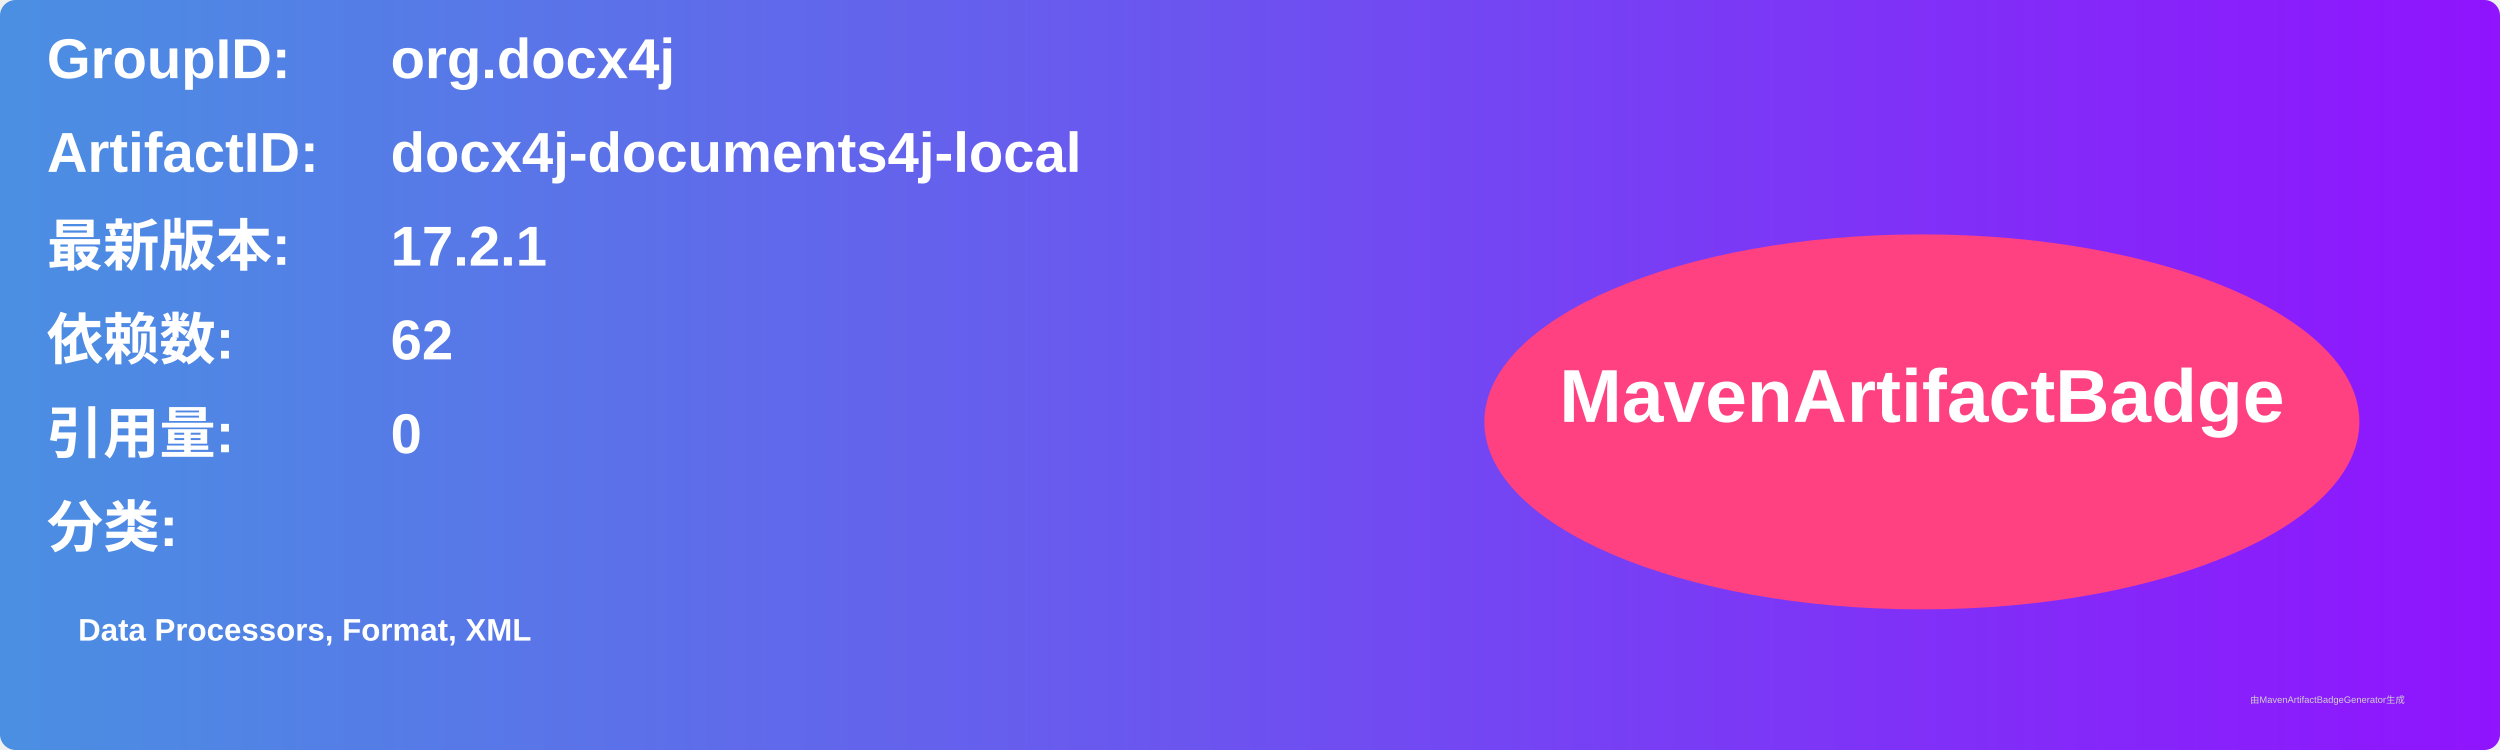
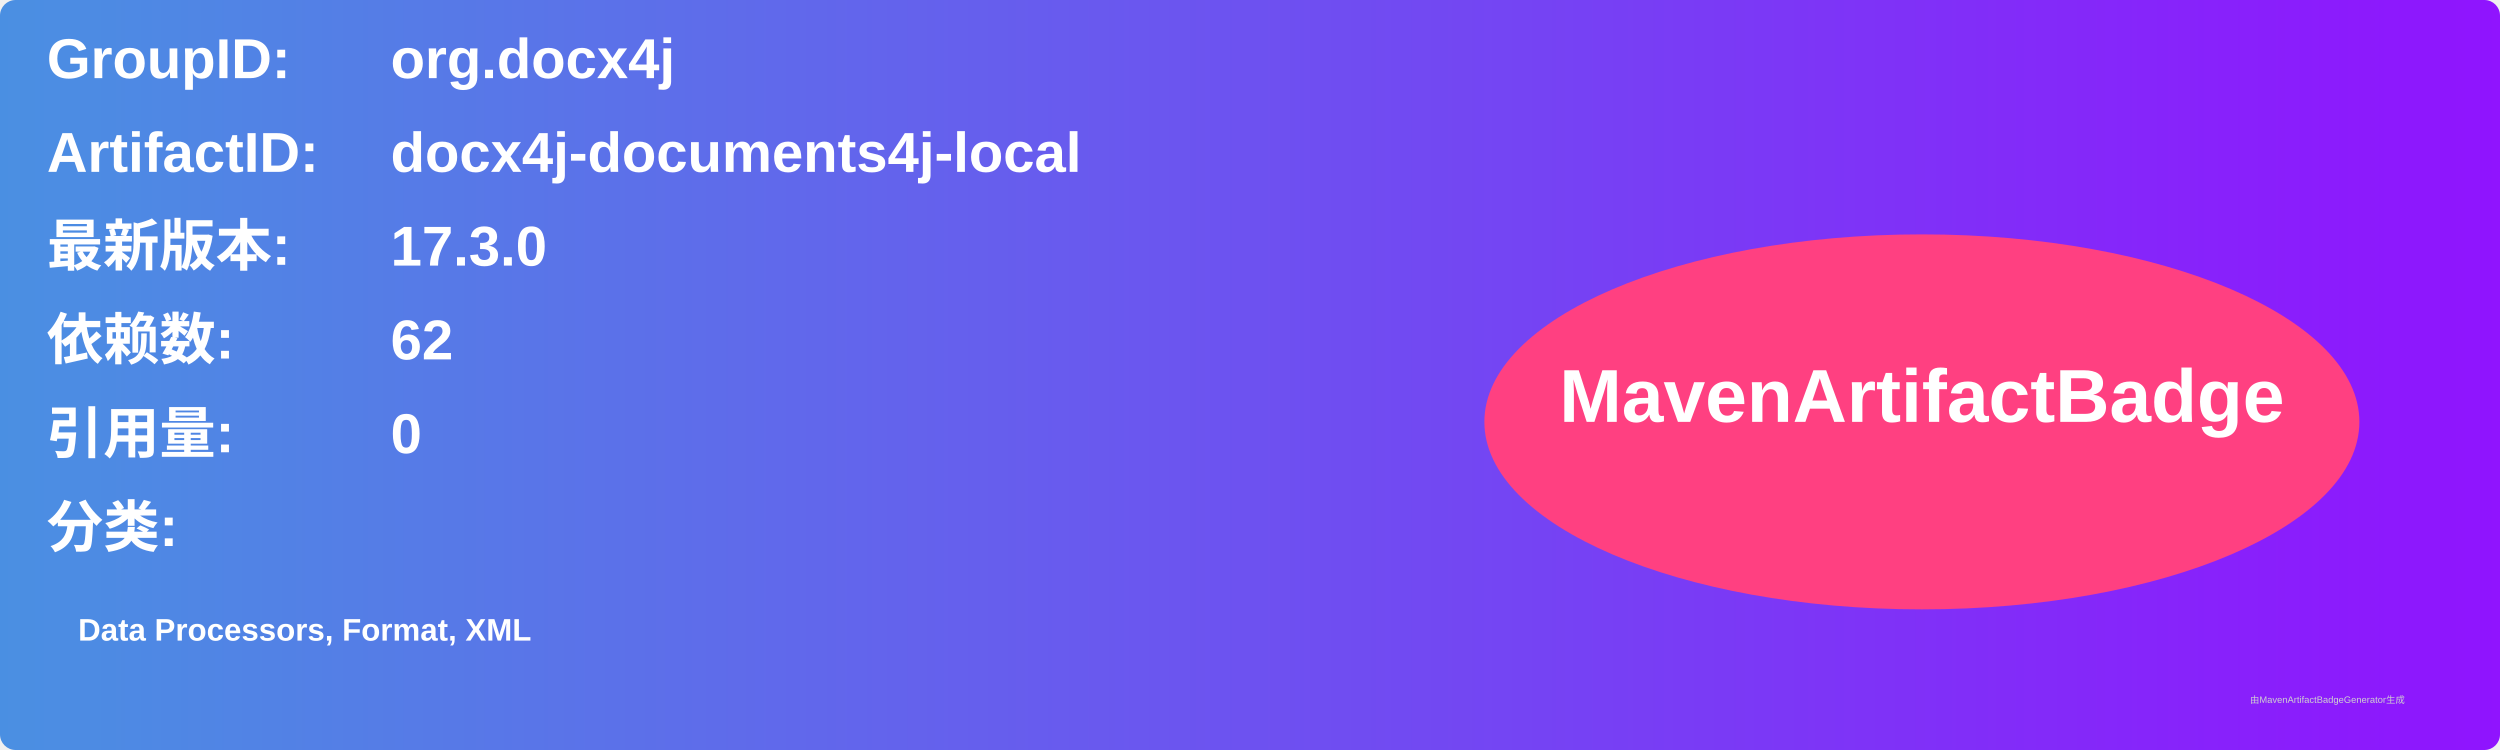
<svg xmlns="http://www.w3.org/2000/svg" width="800" height="240" viewBox="0 0 800 240">
  <linearGradient id="grad" x1="0%" y1="0%" x2="100%" y2="0%">
    <stop offset="0%" stop-color="#4a90e2" />
    <stop offset="100%" stop-color="#9013fe" />
  </linearGradient>
  <rect width="100%" height="100%" rx="5" ry="5" fill="url(#grad)" />
  <g transform="translate(15, 15)">
    <text x="0" y="10" font-family="Arial" font-size="18" fill="white" font-weight="bold" width="260">GroupID:</text>
    <text x="110" y="10" font-family="Arial" font-size="18" fill="white" font-weight="bold" width="460">org.docx4j</text>
    <text x="0" y="40" font-family="Arial" font-size="18" fill="white" font-weight="bold" width="260">ArtifactID:</text>
    <text x="110" y="40" font-family="Arial" font-size="18" fill="white" font-weight="bold" width="460">docx4j-documents4j-local</text>
    <text x="0" y="70" font-family="Arial" font-size="18" fill="white" font-weight="bold">最新版本:</text>
    <text x="110" y="70" font-family="Arial" font-size="18" fill="white" font-weight="bold">
-       <tspan font-weight="bold">17.2.1</tspan>
+       <tspan font-weight="bold">17.3.0</tspan>
    </text>
    <text x="0" y="100" font-family="Arial" font-size="18" fill="white" font-weight="bold">依赖数: </text>
    <text x="110" y="100" font-family="Arial" font-size="18" fill="white">
      <tspan font-weight="bold">62</tspan>
    </text>
    <text x="0" y="130" font-family="Arial" font-size="18" fill="white" font-weight="bold">引用量: </text>
    <text x="110" y="130" font-family="Arial" font-size="18" fill="white">
      <tspan font-weight="bold">0</tspan>
    </text>
    <text x="0" y="160" font-family="Arial" font-size="18" fill="white" font-weight="bold">分类:</text>
    <text x="10" y="190" font-family="Arial" font-size="10" fill="white">
      <tspan font-weight="bold">Data Processors, Format, XML</tspan>
    </text>
    <ellipse cx="600" cy="120" rx="140" ry="60" fill="#ff4081" />
    <text x="600" y="120" text-anchor="middle" font-family="Arial" font-size="24" fill="white" font-weight="bold">MavenArtifactBadge</text>
  </g>
  <text x="720" y="225" font-family="Arial" font-size="3" fill="#d0d0d0">由MavenArtifactBadgeGenerator生成</text>
</svg>
